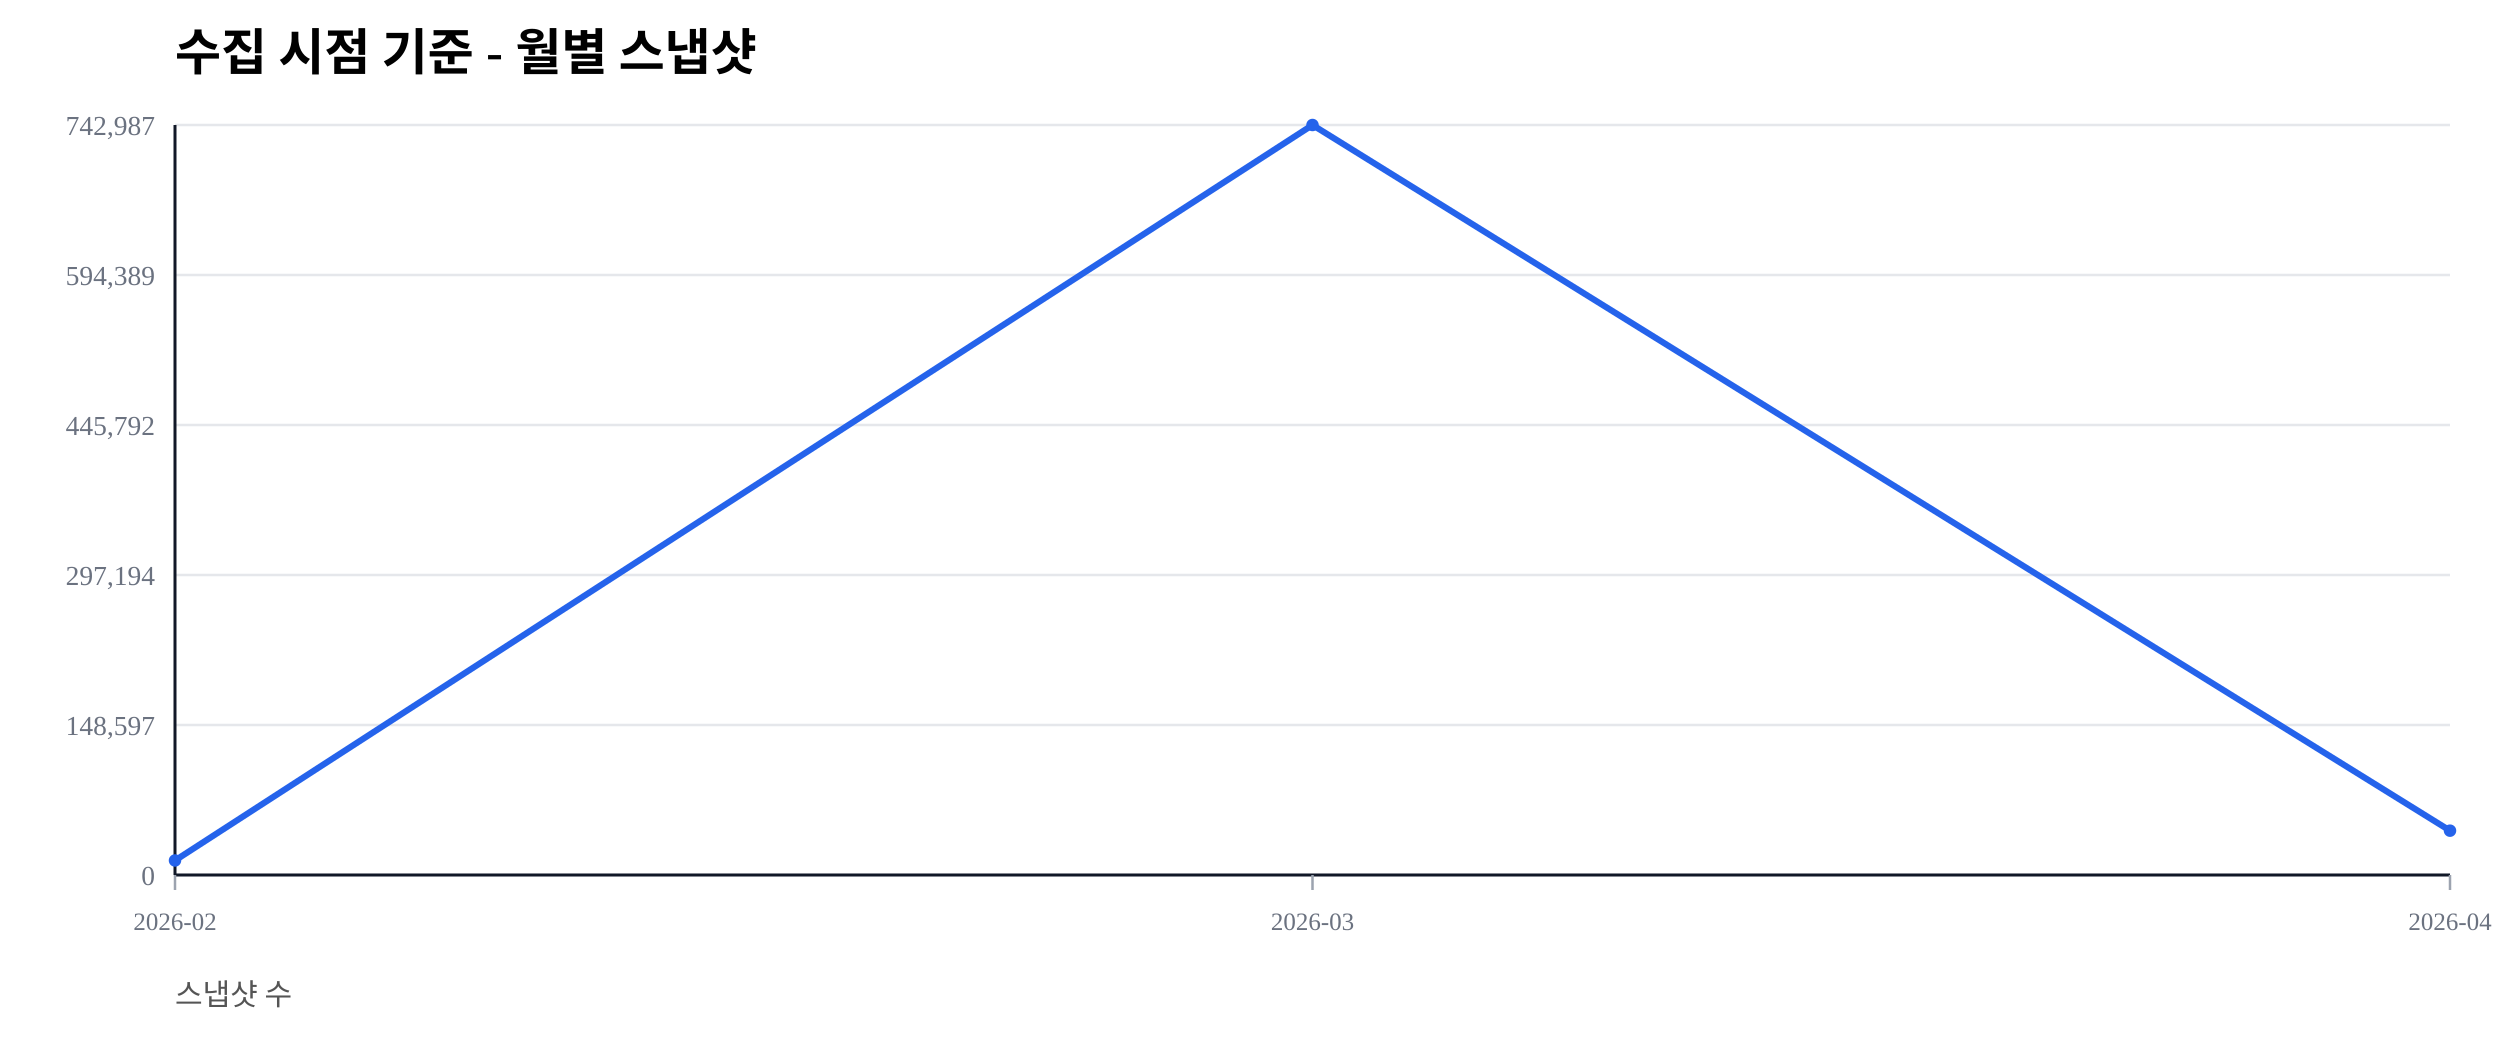
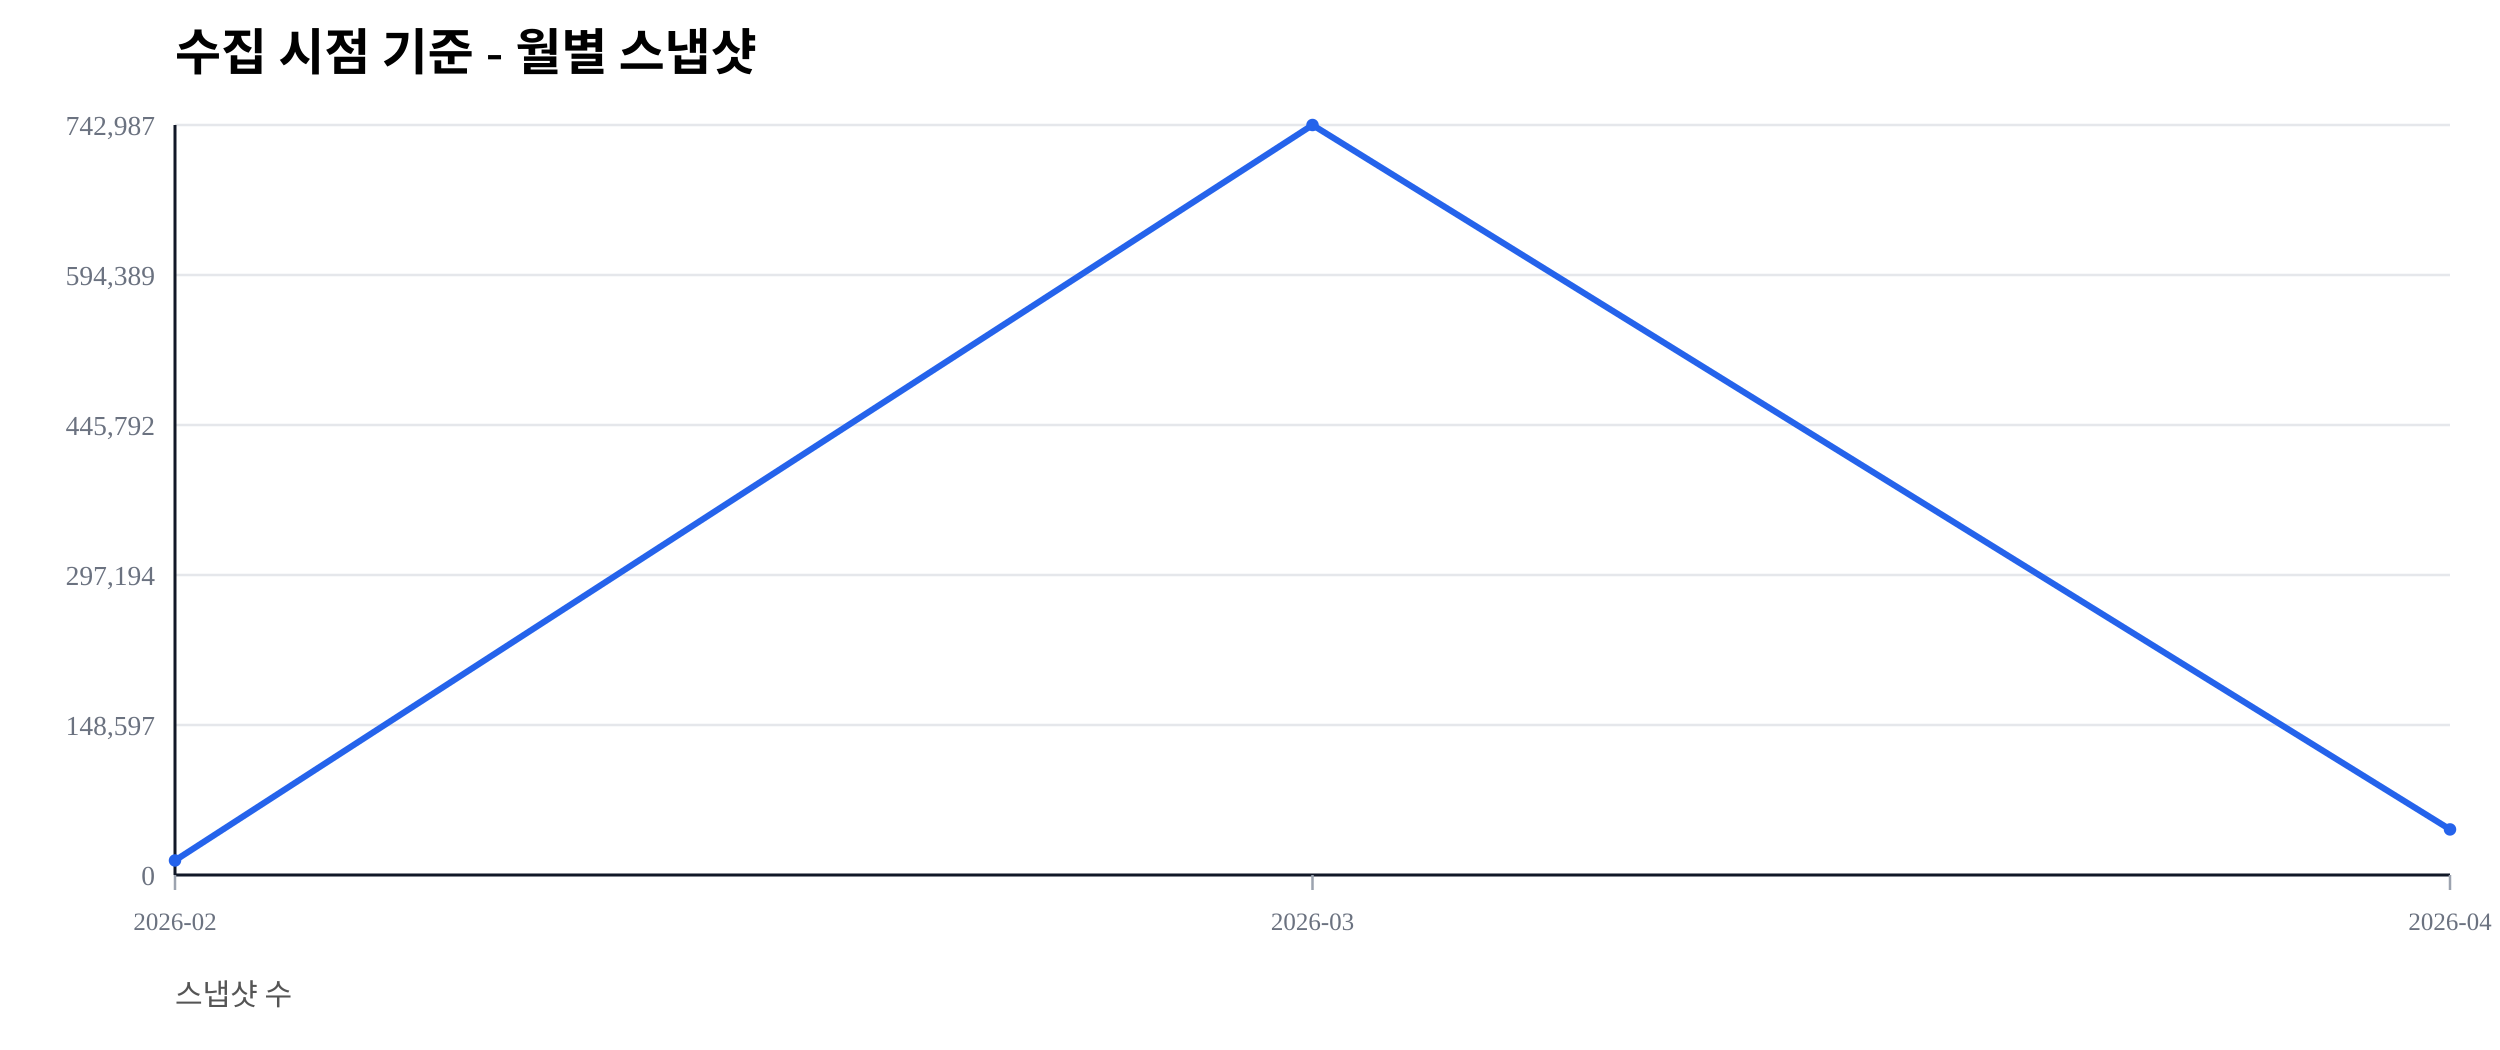
<svg xmlns="http://www.w3.org/2000/svg" width="1000" height="420" viewBox="0 0 1000 420">
  <rect width="100%" height="100%" fill="#ffffff" />
  <text x="70" y="28" font-size="20" font-weight="600">수집 시점 기준 - 월별 스냅샷</text>
  <text x="70" y="402" font-size="12" fill="#555">스냅샷 수</text>
  <line x1="70" y1="350.00" x2="980" y2="350.00" stroke="#e5e7eb" stroke-width="1" />
  <text x="62" y="354.00" font-size="11" fill="#6b7280" text-anchor="end">0</text>
  <line x1="70" y1="290.00" x2="980" y2="290.00" stroke="#e5e7eb" stroke-width="1" />
  <text x="62" y="294.00" font-size="11" fill="#6b7280" text-anchor="end">148,597</text>
  <line x1="70" y1="230.00" x2="980" y2="230.00" stroke="#e5e7eb" stroke-width="1" />
  <text x="62" y="234.00" font-size="11" fill="#6b7280" text-anchor="end">297,194</text>
  <line x1="70" y1="170.00" x2="980" y2="170.00" stroke="#e5e7eb" stroke-width="1" />
  <text x="62" y="174.00" font-size="11" fill="#6b7280" text-anchor="end">445,792</text>
  <line x1="70" y1="110.00" x2="980" y2="110.00" stroke="#e5e7eb" stroke-width="1" />
  <text x="62" y="114.00" font-size="11" fill="#6b7280" text-anchor="end">594,389</text>
  <line x1="70" y1="50.00" x2="980" y2="50.00" stroke="#e5e7eb" stroke-width="1" />
  <text x="62" y="54.00" font-size="11" fill="#6b7280" text-anchor="end">742,987</text>
  <line x1="70" y1="350" x2="980" y2="350" stroke="#111827" stroke-width="1.2" />
  <line x1="70" y1="50" x2="70" y2="350" stroke="#111827" stroke-width="1.2" />
  <line x1="70.00" y1="350" x2="70.00" y2="356" stroke="#9ca3af" stroke-width="1" />
  <text x="70.00" y="372" font-size="10" fill="#6b7280" text-anchor="middle">2026-02</text>
  <line x1="525.00" y1="350" x2="525.00" y2="356" stroke="#9ca3af" stroke-width="1" />
  <text x="525.00" y="372" font-size="10" fill="#6b7280" text-anchor="middle">2026-03</text>
  <line x1="980.00" y1="350" x2="980.00" y2="356" stroke="#9ca3af" stroke-width="1" />
  <text x="980.00" y="372" font-size="10" fill="#6b7280" text-anchor="middle">2026-04</text>
-   <polyline fill="none" stroke="#2563eb" stroke-width="2.5" points="70.00,344.19 525.00,50.00 980.00,332.27" />
+   <polyline fill="none" stroke="#2563eb" stroke-width="2.5" points="70.00,344.19 525.00,50.00 980.00,331.77" />
  <circle cx="70.00" cy="344.19" r="2.5" fill="#2563eb" />
  <circle cx="525.00" cy="50.00" r="2.5" fill="#2563eb" />
-   <circle cx="980.00" cy="332.27" r="2.5" fill="#2563eb" />
+   <circle cx="980.00" cy="331.77" r="2.5" fill="#2563eb" />
</svg>
